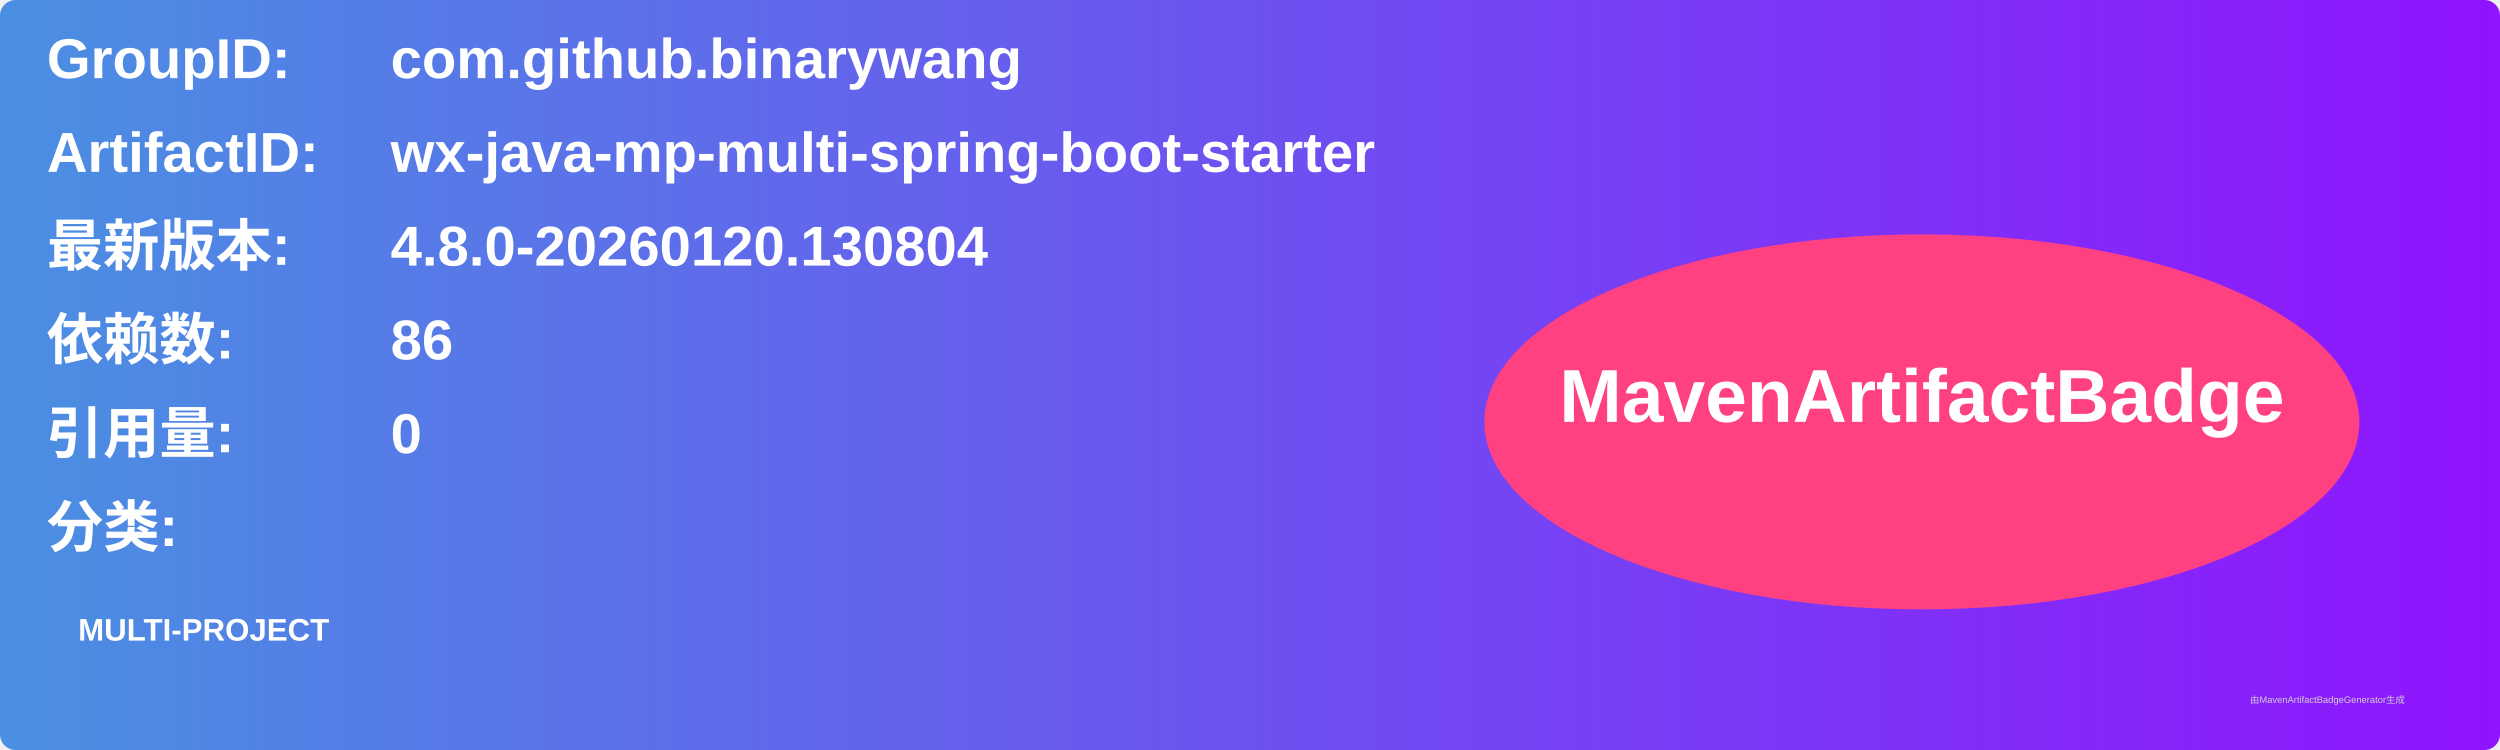
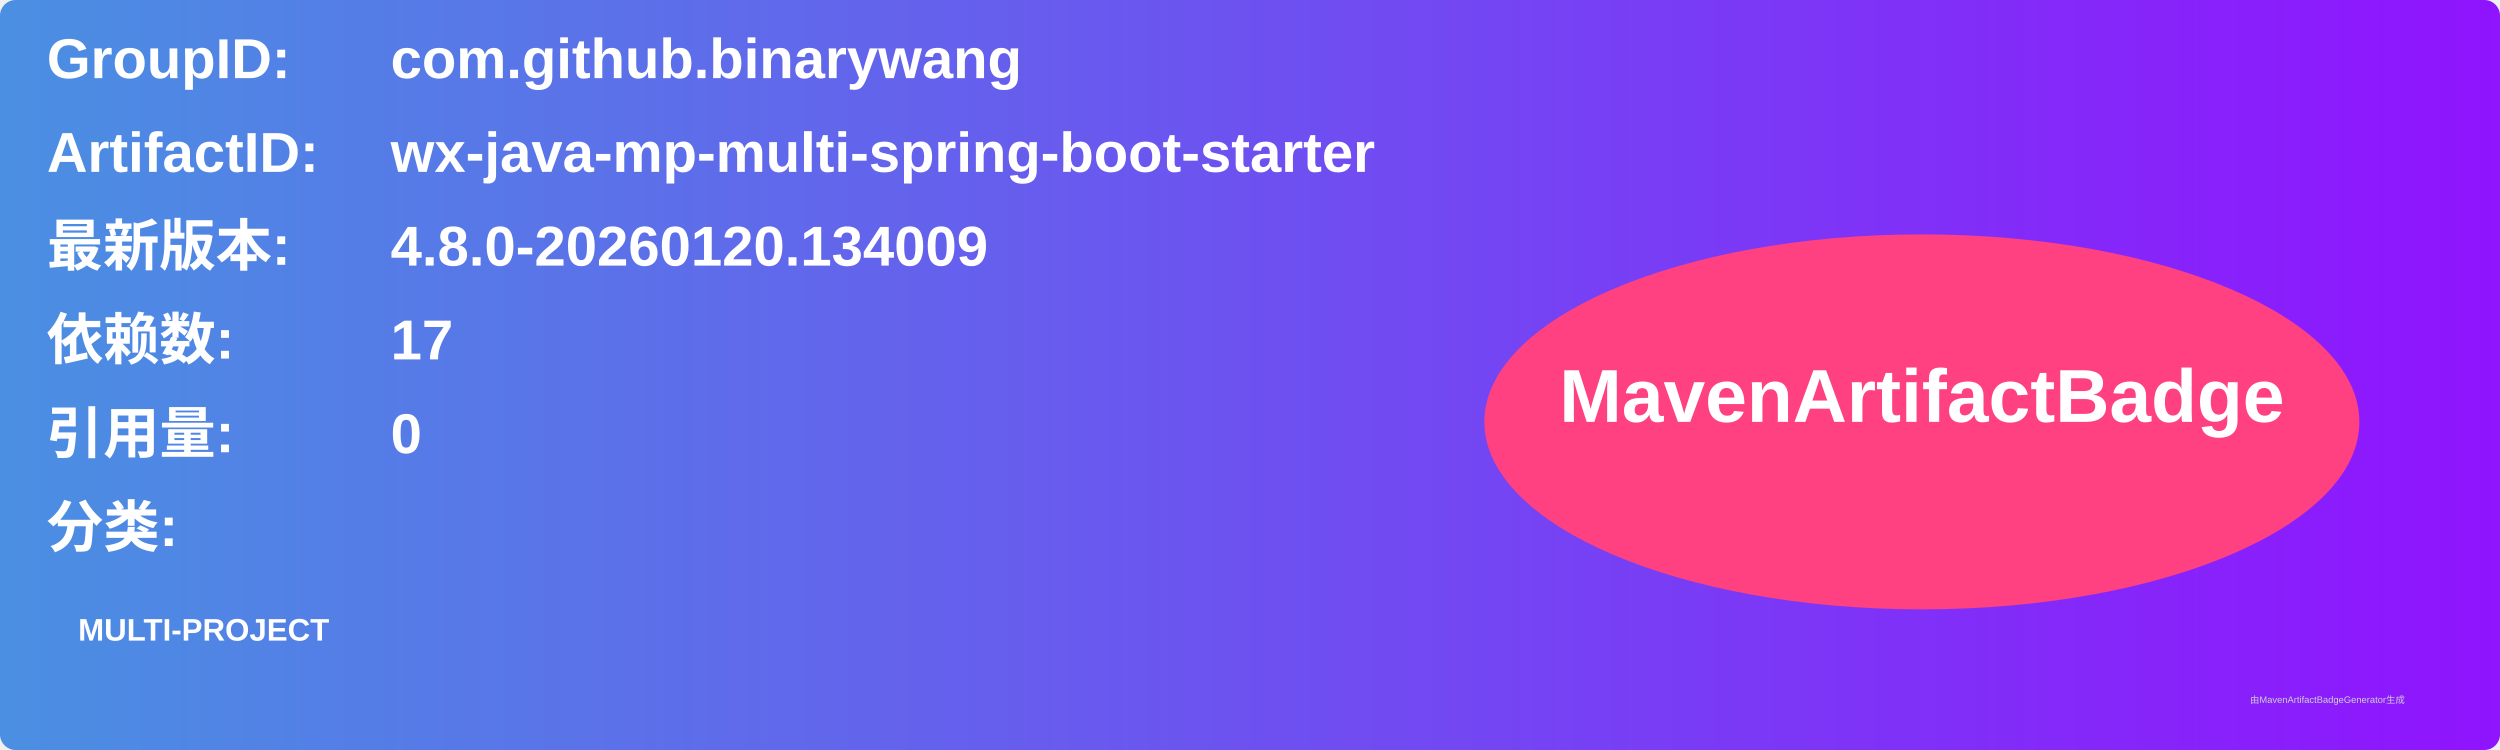
<svg xmlns="http://www.w3.org/2000/svg" width="800" height="240" viewBox="0 0 800 240">
  <linearGradient id="grad" x1="0%" y1="0%" x2="100%" y2="0%">
    <stop offset="0%" stop-color="#4a90e2" />
    <stop offset="100%" stop-color="#9013fe" />
  </linearGradient>
  <rect width="100%" height="100%" rx="5" ry="5" fill="url(#grad)" />
  <g transform="translate(15, 15)">
    <text x="0" y="10" font-family="Arial" font-size="18" fill="white" font-weight="bold" width="260">GroupID:</text>
    <text x="110" y="10" font-family="Arial" font-size="18" fill="white" font-weight="bold" width="460">com.github.binarywang</text>
    <text x="0" y="40" font-family="Arial" font-size="18" fill="white" font-weight="bold" width="260">ArtifactID:</text>
    <text x="110" y="40" font-family="Arial" font-size="18" fill="white" font-weight="bold" width="460">wx-java-mp-multi-spring-boot-starter</text>
    <text x="0" y="70" font-family="Arial" font-size="18" fill="white" font-weight="bold">最新版本:</text>
    <text x="110" y="70" font-family="Arial" font-size="18" fill="white" font-weight="bold">
-       <tspan font-weight="bold">4.8.0-20260120.130804</tspan>
+       <tspan font-weight="bold">4.8.0-20260120.134009</tspan>
    </text>
    <text x="0" y="100" font-family="Arial" font-size="18" fill="white" font-weight="bold">依赖数: </text>
    <text x="110" y="100" font-family="Arial" font-size="18" fill="white">
-       <tspan font-weight="bold">86</tspan>
+       <tspan font-weight="bold">17</tspan>
    </text>
    <text x="0" y="130" font-family="Arial" font-size="18" fill="white" font-weight="bold">引用量: </text>
    <text x="110" y="130" font-family="Arial" font-size="18" fill="white">
      <tspan font-weight="bold">0</tspan>
    </text>
    <text x="0" y="160" font-family="Arial" font-size="18" fill="white" font-weight="bold">分类:</text>
    <text x="10" y="190" font-family="Arial" font-size="10" fill="white">
      <tspan font-weight="bold">MULTI-PROJECT</tspan>
    </text>
    <ellipse cx="600" cy="120" rx="140" ry="60" fill="#ff4081" />
    <text x="600" y="120" text-anchor="middle" font-family="Arial" font-size="24" fill="white" font-weight="bold">MavenArtifactBadge</text>
  </g>
  <text x="720" y="225" font-family="Arial" font-size="3" fill="#d0d0d0">由MavenArtifactBadgeGenerator生成</text>
</svg>
